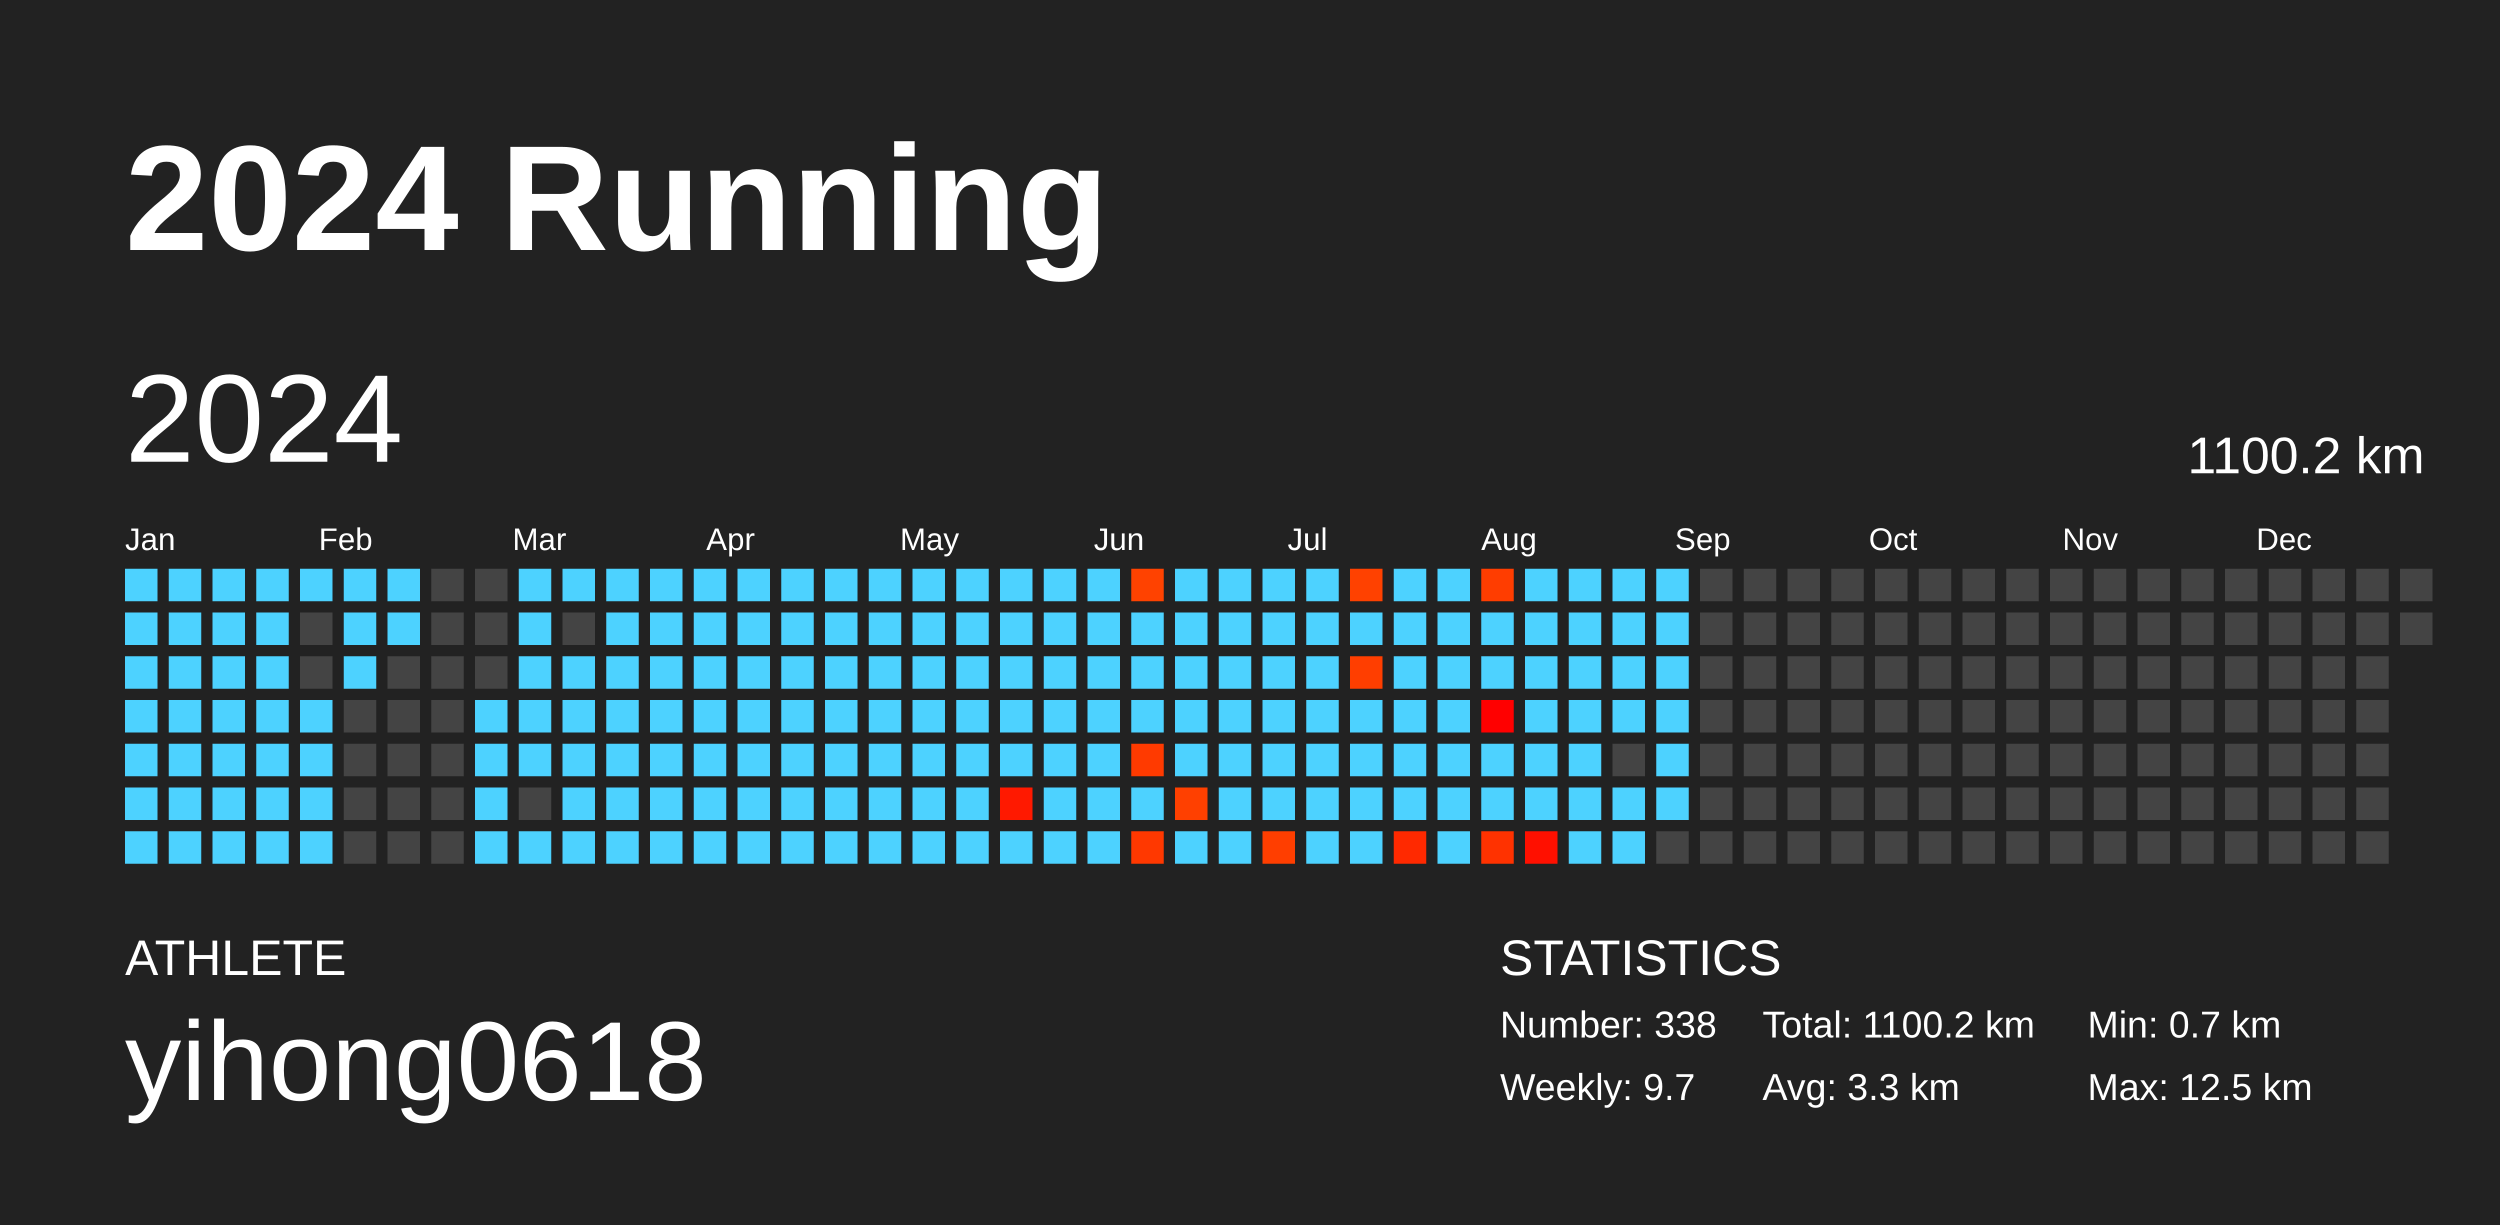
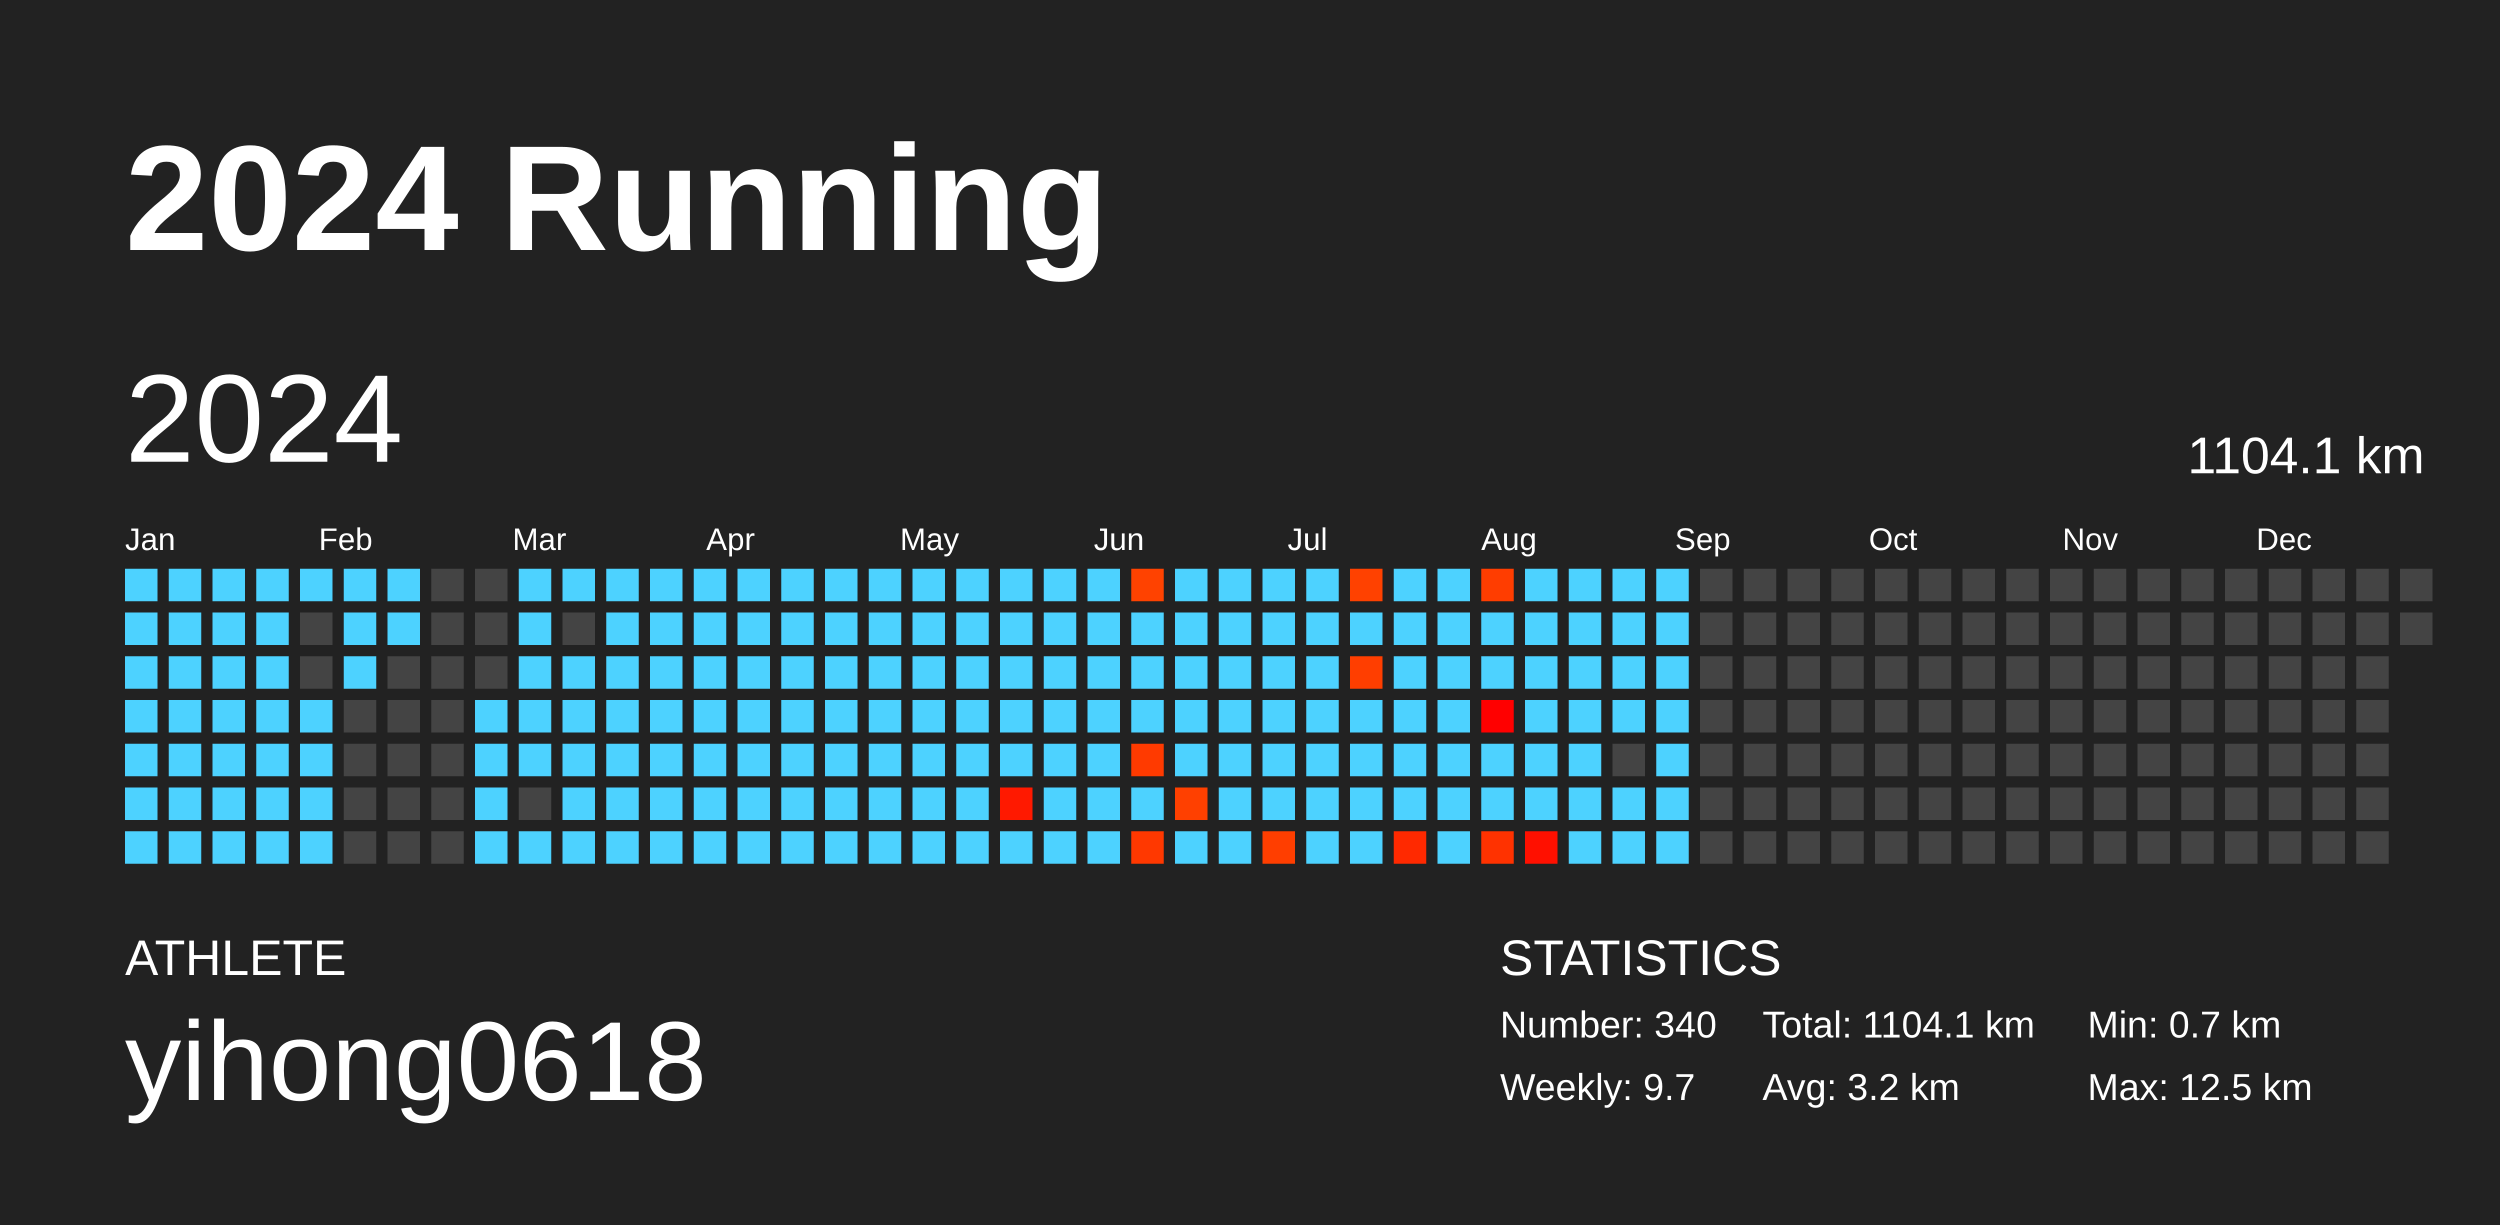
<svg xmlns="http://www.w3.org/2000/svg" baseProfile="full" height="98mm" version="1.1" viewBox="0,0,200,98" width="200mm">
  <defs />
  <rect fill="#222222" height="98" width="200" x="0" y="0" />
  <text fill="#FFFFFF" style="font-size:12px; font-family:Arial; font-weight:bold;" x="10" y="20">2024 Running</text>
  <text fill="#FFFFFF" style="font-size:4px; font-family:Arial" x="10" y="78">ATHLETE</text>
  <text fill="#FFFFFF" style="font-size:9px; font-family:Arial" x="10" y="88">yihong0618</text>
  <text fill="#FFFFFF" style="font-size:4px; font-family:Arial" x="120" y="78">STATISTICS</text>
-   <text fill="#FFFFFF" style="font-size:3px; font-family:Arial" x="120" y="83">Number: 338</text>
+   <text fill="#FFFFFF" style="font-size:3px; font-family:Arial" x="120" y="83">Number: 340</text>
  <text fill="#FFFFFF" style="font-size:3px; font-family:Arial" x="120" y="88">Weekly: 9.7</text>
-   <text fill="#FFFFFF" style="font-size:3px; font-family:Arial" x="141" y="83">Total: 1100.2 km</text>
-   <text fill="#FFFFFF" style="font-size:3px; font-family:Arial" x="141" y="88">Avg: 3.3 km</text>
+   <text fill="#FFFFFF" style="font-size:3px; font-family:Arial" x="141" y="83">Total: 1104.1 km</text>
+   <text fill="#FFFFFF" style="font-size:3px; font-family:Arial" x="141" y="88">Avg: 3.2 km</text>
  <text fill="#FFFFFF" style="font-size:3px; font-family:Arial" x="167" y="83">Min: 0.7 km</text>
  <text fill="#FFFFFF" style="font-size:3px; font-family:Arial" x="167" y="88">Max: 12.5 km</text>
  <text dominant-baseline="hanging" fill="#FFFFFF" style="font-size:10.0px; font-family:Arial;" x="10" y="30">2024</text>
-   <text dominant-baseline="hanging" fill="#FFFFFF" style="font-size:4.125px; font-family:Arial;" x="175" y="35">1100.2 km</text>
+   <text dominant-baseline="hanging" fill="#FFFFFF" style="font-size:4.125px; font-family:Arial;" x="175" y="35">1104.1 km</text>
  <text fill="#FFFFFF" style="font-size:2.5px; font-family:Arial" x="10.0" y="44">Jan</text>
  <text fill="#FFFFFF" style="font-size:2.5px; font-family:Arial" x="25.5" y="44">Feb</text>
  <text fill="#FFFFFF" style="font-size:2.5px; font-family:Arial" x="41.0" y="44">Mar</text>
  <text fill="#FFFFFF" style="font-size:2.5px; font-family:Arial" x="56.5" y="44">Apr</text>
  <text fill="#FFFFFF" style="font-size:2.5px; font-family:Arial" x="72.0" y="44">May</text>
  <text fill="#FFFFFF" style="font-size:2.5px; font-family:Arial" x="87.5" y="44">Jun</text>
  <text fill="#FFFFFF" style="font-size:2.5px; font-family:Arial" x="103.0" y="44">Jul</text>
  <text fill="#FFFFFF" style="font-size:2.5px; font-family:Arial" x="118.5" y="44">Aug</text>
  <text fill="#FFFFFF" style="font-size:2.5px; font-family:Arial" x="134.0" y="44">Sep</text>
  <text fill="#FFFFFF" style="font-size:2.5px; font-family:Arial" x="149.5" y="44">Oct</text>
  <text fill="#FFFFFF" style="font-size:2.5px; font-family:Arial" x="165.0" y="44">Nov</text>
  <text fill="#FFFFFF" style="font-size:2.5px; font-family:Arial" x="180.5" y="44">Dec</text>
  <rect fill="#4dd2ff" height="2.6" width="2.6" x="10.0" y="45.5" />
  <rect fill="#4dd2ff" height="2.6" width="2.6" x="10.0" y="49.0" />
  <rect fill="#4dd2ff" height="2.6" width="2.6" x="10.0" y="52.5" />
  <rect fill="#4dd2ff" height="2.6" width="2.6" x="10.0" y="56.0" />
  <rect fill="#4dd2ff" height="2.6" width="2.6" x="10.0" y="59.5" />
  <rect fill="#4dd2ff" height="2.6" width="2.6" x="10.0" y="63.0" />
  <rect fill="#4dd2ff" height="2.6" width="2.6" x="10.0" y="66.5" />
  <rect fill="#4dd2ff" height="2.6" width="2.6" x="13.5" y="45.5" />
  <rect fill="#4dd2ff" height="2.6" width="2.6" x="13.5" y="49.0" />
  <rect fill="#4dd2ff" height="2.6" width="2.6" x="13.5" y="52.5" />
  <rect fill="#4dd2ff" height="2.6" width="2.6" x="13.5" y="56.0" />
  <rect fill="#4dd2ff" height="2.6" width="2.6" x="13.5" y="59.5" />
  <rect fill="#4dd2ff" height="2.6" width="2.6" x="13.5" y="63.0" />
  <rect fill="#4dd2ff" height="2.6" width="2.6" x="13.5" y="66.5" />
  <rect fill="#4dd2ff" height="2.6" width="2.6" x="17.0" y="45.5" />
  <rect fill="#4dd2ff" height="2.6" width="2.6" x="17.0" y="49.0" />
  <rect fill="#4dd2ff" height="2.6" width="2.6" x="17.0" y="52.5" />
  <rect fill="#4dd2ff" height="2.6" width="2.6" x="17.0" y="56.0" />
  <rect fill="#4dd2ff" height="2.6" width="2.6" x="17.0" y="59.5" />
  <rect fill="#4dd2ff" height="2.6" width="2.6" x="17.0" y="63.0" />
  <rect fill="#4dd2ff" height="2.6" width="2.6" x="17.0" y="66.5" />
  <rect fill="#4dd2ff" height="2.6" width="2.6" x="20.5" y="45.5" />
  <rect fill="#4dd2ff" height="2.6" width="2.6" x="20.5" y="49.0" />
  <rect fill="#4dd2ff" height="2.6" width="2.6" x="20.5" y="52.5" />
  <rect fill="#4dd2ff" height="2.6" width="2.6" x="20.5" y="56.0" />
  <rect fill="#4dd2ff" height="2.6" width="2.6" x="20.5" y="59.5" />
  <rect fill="#4dd2ff" height="2.6" width="2.6" x="20.5" y="63.0" />
  <rect fill="#4dd2ff" height="2.6" width="2.6" x="20.5" y="66.5" />
  <rect fill="#4dd2ff" height="2.6" width="2.6" x="24.0" y="45.5" />
  <rect fill="#444444" height="2.6" width="2.6" x="24.0" y="49.0" />
  <rect fill="#444444" height="2.6" width="2.6" x="24.0" y="52.5" />
  <rect fill="#4dd2ff" height="2.6" width="2.6" x="24.0" y="56.0" />
  <rect fill="#4dd2ff" height="2.6" width="2.6" x="24.0" y="59.5" />
  <rect fill="#4dd2ff" height="2.6" width="2.6" x="24.0" y="63.0" />
  <rect fill="#4dd2ff" height="2.6" width="2.6" x="24.0" y="66.5" />
  <rect fill="#4dd2ff" height="2.6" width="2.6" x="27.5" y="45.5" />
  <rect fill="#4dd2ff" height="2.6" width="2.6" x="27.5" y="49.0" />
  <rect fill="#4dd2ff" height="2.6" width="2.6" x="27.5" y="52.5" />
  <rect fill="#444444" height="2.6" width="2.6" x="27.5" y="56.0" />
  <rect fill="#444444" height="2.6" width="2.6" x="27.5" y="59.5" />
  <rect fill="#444444" height="2.6" width="2.6" x="27.5" y="63.0" />
  <rect fill="#444444" height="2.6" width="2.6" x="27.5" y="66.5" />
  <rect fill="#4dd2ff" height="2.6" width="2.6" x="31.0" y="45.5" />
  <rect fill="#4dd2ff" height="2.6" width="2.6" x="31.0" y="49.0" />
  <rect fill="#444444" height="2.6" width="2.6" x="31.0" y="52.5" />
  <rect fill="#444444" height="2.6" width="2.6" x="31.0" y="56.0" />
  <rect fill="#444444" height="2.6" width="2.6" x="31.0" y="59.5" />
  <rect fill="#444444" height="2.6" width="2.6" x="31.0" y="63.0" />
  <rect fill="#444444" height="2.6" width="2.6" x="31.0" y="66.5" />
  <rect fill="#444444" height="2.6" width="2.6" x="34.5" y="45.5" />
  <rect fill="#444444" height="2.6" width="2.6" x="34.5" y="49.0" />
  <rect fill="#444444" height="2.6" width="2.6" x="34.5" y="52.5" />
  <rect fill="#444444" height="2.6" width="2.6" x="34.5" y="56.0" />
  <rect fill="#444444" height="2.6" width="2.6" x="34.5" y="59.5" />
  <rect fill="#444444" height="2.6" width="2.6" x="34.5" y="63.0" />
  <rect fill="#444444" height="2.6" width="2.6" x="34.5" y="66.5" />
  <rect fill="#444444" height="2.6" width="2.6" x="38.0" y="45.5" />
  <rect fill="#444444" height="2.6" width="2.6" x="38.0" y="49.0" />
  <rect fill="#444444" height="2.6" width="2.6" x="38.0" y="52.5" />
  <rect fill="#4dd2ff" height="2.6" width="2.6" x="38.0" y="56.0" />
  <rect fill="#4dd2ff" height="2.6" width="2.6" x="38.0" y="59.5" />
  <rect fill="#4dd2ff" height="2.6" width="2.6" x="38.0" y="63.0" />
  <rect fill="#4dd2ff" height="2.6" width="2.6" x="38.0" y="66.5" />
  <rect fill="#4dd2ff" height="2.6" width="2.6" x="41.5" y="45.5" />
  <rect fill="#4dd2ff" height="2.6" width="2.6" x="41.5" y="49.0" />
  <rect fill="#4dd2ff" height="2.6" width="2.6" x="41.5" y="52.5" />
  <rect fill="#4dd2ff" height="2.6" width="2.6" x="41.5" y="56.0" />
  <rect fill="#4dd2ff" height="2.6" width="2.6" x="41.5" y="59.5" />
  <rect fill="#444444" height="2.6" width="2.6" x="41.5" y="63.0" />
  <rect fill="#4dd2ff" height="2.6" width="2.6" x="41.5" y="66.5" />
  <rect fill="#4dd2ff" height="2.6" width="2.6" x="45.0" y="45.5" />
  <rect fill="#444444" height="2.6" width="2.6" x="45.0" y="49.0" />
  <rect fill="#4dd2ff" height="2.6" width="2.6" x="45.0" y="52.5" />
  <rect fill="#4dd2ff" height="2.6" width="2.6" x="45.0" y="56.0" />
  <rect fill="#4dd2ff" height="2.6" width="2.6" x="45.0" y="59.5" />
  <rect fill="#4dd2ff" height="2.6" width="2.6" x="45.0" y="63.0" />
  <rect fill="#4dd2ff" height="2.6" width="2.6" x="45.0" y="66.5" />
  <rect fill="#4dd2ff" height="2.6" width="2.6" x="48.5" y="45.5" />
  <rect fill="#4dd2ff" height="2.6" width="2.6" x="48.5" y="49.0" />
  <rect fill="#4dd2ff" height="2.6" width="2.6" x="48.5" y="52.5" />
  <rect fill="#4dd2ff" height="2.6" width="2.6" x="48.5" y="56.0" />
  <rect fill="#4dd2ff" height="2.6" width="2.6" x="48.5" y="59.5" />
  <rect fill="#4dd2ff" height="2.6" width="2.6" x="48.5" y="63.0" />
  <rect fill="#4dd2ff" height="2.6" width="2.6" x="48.5" y="66.5" />
  <rect fill="#4dd2ff" height="2.6" width="2.6" x="52.0" y="45.5" />
  <rect fill="#4dd2ff" height="2.6" width="2.6" x="52.0" y="49.0" />
  <rect fill="#4dd2ff" height="2.6" width="2.6" x="52.0" y="52.5" />
  <rect fill="#4dd2ff" height="2.6" width="2.6" x="52.0" y="56.0" />
  <rect fill="#4dd2ff" height="2.6" width="2.6" x="52.0" y="59.5" />
  <rect fill="#4dd2ff" height="2.6" width="2.6" x="52.0" y="63.0" />
  <rect fill="#4dd2ff" height="2.6" width="2.6" x="52.0" y="66.5" />
  <rect fill="#4dd2ff" height="2.6" width="2.6" x="55.5" y="45.5" />
  <rect fill="#4dd2ff" height="2.6" width="2.6" x="55.5" y="49.0" />
  <rect fill="#4dd2ff" height="2.6" width="2.6" x="55.5" y="52.5" />
  <rect fill="#4dd2ff" height="2.6" width="2.6" x="55.5" y="56.0" />
  <rect fill="#4dd2ff" height="2.6" width="2.6" x="55.5" y="59.5" />
  <rect fill="#4dd2ff" height="2.6" width="2.6" x="55.5" y="63.0" />
  <rect fill="#4dd2ff" height="2.6" width="2.6" x="55.5" y="66.5" />
  <rect fill="#4dd2ff" height="2.6" width="2.6" x="59.0" y="45.5" />
  <rect fill="#4dd2ff" height="2.6" width="2.6" x="59.0" y="49.0" />
  <rect fill="#4dd2ff" height="2.6" width="2.6" x="59.0" y="52.5" />
  <rect fill="#4dd2ff" height="2.6" width="2.6" x="59.0" y="56.0" />
  <rect fill="#4dd2ff" height="2.6" width="2.6" x="59.0" y="59.5" />
  <rect fill="#4dd2ff" height="2.6" width="2.6" x="59.0" y="63.0" />
  <rect fill="#4dd2ff" height="2.6" width="2.6" x="59.0" y="66.5" />
  <rect fill="#4dd2ff" height="2.6" width="2.6" x="62.5" y="45.5" />
  <rect fill="#4dd2ff" height="2.6" width="2.6" x="62.5" y="49.0" />
  <rect fill="#4dd2ff" height="2.6" width="2.6" x="62.5" y="52.5" />
  <rect fill="#4dd2ff" height="2.6" width="2.6" x="62.5" y="56.0" />
  <rect fill="#4dd2ff" height="2.6" width="2.6" x="62.5" y="59.5" />
  <rect fill="#4dd2ff" height="2.6" width="2.6" x="62.5" y="63.0" />
  <rect fill="#4dd2ff" height="2.6" width="2.6" x="62.5" y="66.5" />
  <rect fill="#4dd2ff" height="2.6" width="2.6" x="66.0" y="45.5" />
  <rect fill="#4dd2ff" height="2.6" width="2.6" x="66.0" y="49.0" />
  <rect fill="#4dd2ff" height="2.6" width="2.6" x="66.0" y="52.5" />
  <rect fill="#4dd2ff" height="2.6" width="2.6" x="66.0" y="56.0" />
  <rect fill="#4dd2ff" height="2.6" width="2.6" x="66.0" y="59.5" />
  <rect fill="#4dd2ff" height="2.6" width="2.6" x="66.0" y="63.0" />
  <rect fill="#4dd2ff" height="2.6" width="2.6" x="66.0" y="66.5" />
  <rect fill="#4dd2ff" height="2.6" width="2.6" x="69.5" y="45.5" />
  <rect fill="#4dd2ff" height="2.6" width="2.6" x="69.5" y="49.0" />
  <rect fill="#4dd2ff" height="2.6" width="2.6" x="69.5" y="52.5" />
  <rect fill="#4dd2ff" height="2.6" width="2.6" x="69.5" y="56.0" />
  <rect fill="#4dd2ff" height="2.6" width="2.6" x="69.5" y="59.5" />
  <rect fill="#4dd2ff" height="2.6" width="2.6" x="69.5" y="63.0" />
  <rect fill="#4dd2ff" height="2.6" width="2.6" x="69.5" y="66.5" />
  <rect fill="#4dd2ff" height="2.6" width="2.6" x="73.0" y="45.5" />
  <rect fill="#4dd2ff" height="2.6" width="2.6" x="73.0" y="49.0" />
  <rect fill="#4dd2ff" height="2.6" width="2.6" x="73.0" y="52.5" />
  <rect fill="#4dd2ff" height="2.6" width="2.6" x="73.0" y="56.0" />
  <rect fill="#4dd2ff" height="2.6" width="2.6" x="73.0" y="59.5" />
  <rect fill="#4dd2ff" height="2.6" width="2.6" x="73.0" y="63.0" />
  <rect fill="#4dd2ff" height="2.6" width="2.6" x="73.0" y="66.5" />
  <rect fill="#4dd2ff" height="2.6" width="2.6" x="76.5" y="45.5" />
  <rect fill="#4dd2ff" height="2.6" width="2.6" x="76.5" y="49.0" />
  <rect fill="#4dd2ff" height="2.6" width="2.6" x="76.5" y="52.5" />
  <rect fill="#4dd2ff" height="2.6" width="2.6" x="76.5" y="56.0" />
  <rect fill="#4dd2ff" height="2.6" width="2.6" x="76.5" y="59.5" />
  <rect fill="#4dd2ff" height="2.6" width="2.6" x="76.5" y="63.0" />
  <rect fill="#4dd2ff" height="2.6" width="2.6" x="76.5" y="66.5" />
  <rect fill="#4dd2ff" height="2.6" width="2.6" x="80.0" y="45.5" />
  <rect fill="#4dd2ff" height="2.6" width="2.6" x="80.0" y="49.0" />
  <rect fill="#4dd2ff" height="2.6" width="2.6" x="80.0" y="52.5" />
  <rect fill="#4dd2ff" height="2.6" width="2.6" x="80.0" y="56.0" />
  <rect fill="#4dd2ff" height="2.6" width="2.6" x="80.0" y="59.5" />
  <rect fill="#ff1900" height="2.6" width="2.6" x="80.0" y="63.0" />
  <rect fill="#4dd2ff" height="2.6" width="2.6" x="80.0" y="66.5" />
  <rect fill="#4dd2ff" height="2.6" width="2.6" x="83.5" y="45.5" />
  <rect fill="#4dd2ff" height="2.6" width="2.6" x="83.5" y="49.0" />
  <rect fill="#4dd2ff" height="2.6" width="2.6" x="83.5" y="52.5" />
  <rect fill="#4dd2ff" height="2.6" width="2.6" x="83.5" y="56.0" />
  <rect fill="#4dd2ff" height="2.6" width="2.6" x="83.5" y="59.5" />
  <rect fill="#4dd2ff" height="2.6" width="2.6" x="83.5" y="63.0" />
  <rect fill="#4dd2ff" height="2.6" width="2.6" x="83.5" y="66.5" />
  <rect fill="#4dd2ff" height="2.6" width="2.6" x="87.0" y="45.5" />
  <rect fill="#4dd2ff" height="2.6" width="2.6" x="87.0" y="49.0" />
  <rect fill="#4dd2ff" height="2.6" width="2.6" x="87.0" y="52.5" />
  <rect fill="#4dd2ff" height="2.6" width="2.6" x="87.0" y="56.0" />
  <rect fill="#4dd2ff" height="2.6" width="2.6" x="87.0" y="59.5" />
  <rect fill="#4dd2ff" height="2.6" width="2.6" x="87.0" y="63.0" />
  <rect fill="#4dd2ff" height="2.6" width="2.6" x="87.0" y="66.5" />
  <rect fill="#ff4200" height="2.6" width="2.6" x="90.5" y="45.5" />
  <rect fill="#4dd2ff" height="2.6" width="2.6" x="90.5" y="49.0" />
  <rect fill="#4dd2ff" height="2.6" width="2.6" x="90.5" y="52.5" />
  <rect fill="#4dd2ff" height="2.6" width="2.6" x="90.5" y="56.0" />
  <rect fill="#ff3a00" height="2.6" width="2.6" x="90.5" y="59.5" />
  <rect fill="#4dd2ff" height="2.6" width="2.6" x="90.5" y="63.0" />
  <rect fill="#ff3800" height="2.6" width="2.6" x="90.5" y="66.5" />
  <rect fill="#4dd2ff" height="2.6" width="2.6" x="94.0" y="45.5" />
  <rect fill="#4dd2ff" height="2.6" width="2.6" x="94.0" y="49.0" />
  <rect fill="#4dd2ff" height="2.6" width="2.6" x="94.0" y="52.5" />
  <rect fill="#4dd2ff" height="2.6" width="2.6" x="94.0" y="56.0" />
  <rect fill="#4dd2ff" height="2.6" width="2.6" x="94.0" y="59.5" />
  <rect fill="#ff4000" height="2.6" width="2.6" x="94.0" y="63.0" />
  <rect fill="#4dd2ff" height="2.6" width="2.6" x="94.0" y="66.5" />
  <rect fill="#4dd2ff" height="2.6" width="2.6" x="97.5" y="45.5" />
  <rect fill="#4dd2ff" height="2.6" width="2.6" x="97.5" y="49.0" />
  <rect fill="#4dd2ff" height="2.6" width="2.6" x="97.5" y="52.5" />
  <rect fill="#4dd2ff" height="2.6" width="2.6" x="97.5" y="56.0" />
  <rect fill="#4dd2ff" height="2.6" width="2.6" x="97.5" y="59.5" />
  <rect fill="#4dd2ff" height="2.6" width="2.6" x="97.5" y="63.0" />
  <rect fill="#4dd2ff" height="2.6" width="2.6" x="97.5" y="66.5" />
  <rect fill="#4dd2ff" height="2.6" width="2.6" x="101.0" y="45.5" />
  <rect fill="#4dd2ff" height="2.6" width="2.6" x="101.0" y="49.0" />
  <rect fill="#4dd2ff" height="2.6" width="2.6" x="101.0" y="52.5" />
  <rect fill="#4dd2ff" height="2.6" width="2.6" x="101.0" y="56.0" />
  <rect fill="#4dd2ff" height="2.6" width="2.6" x="101.0" y="59.5" />
  <rect fill="#4dd2ff" height="2.6" width="2.6" x="101.0" y="63.0" />
  <rect fill="#ff3e00" height="2.6" width="2.6" x="101.0" y="66.5" />
  <rect fill="#4dd2ff" height="2.6" width="2.6" x="104.5" y="45.5" />
  <rect fill="#4dd2ff" height="2.6" width="2.6" x="104.5" y="49.0" />
  <rect fill="#4dd2ff" height="2.6" width="2.6" x="104.5" y="52.5" />
  <rect fill="#4dd2ff" height="2.6" width="2.6" x="104.5" y="56.0" />
  <rect fill="#4dd2ff" height="2.6" width="2.6" x="104.5" y="59.5" />
  <rect fill="#4dd2ff" height="2.6" width="2.6" x="104.5" y="63.0" />
  <rect fill="#4dd2ff" height="2.6" width="2.6" x="104.5" y="66.5" />
  <rect fill="#ff4100" height="2.6" width="2.6" x="108.0" y="45.5" />
  <rect fill="#4dd2ff" height="2.6" width="2.6" x="108.0" y="49.0" />
  <rect fill="#ff3e00" height="2.6" width="2.6" x="108.0" y="52.5" />
  <rect fill="#4dd2ff" height="2.6" width="2.6" x="108.0" y="56.0" />
  <rect fill="#4dd2ff" height="2.6" width="2.6" x="108.0" y="59.5" />
  <rect fill="#4dd2ff" height="2.6" width="2.6" x="108.0" y="63.0" />
  <rect fill="#4dd2ff" height="2.6" width="2.6" x="108.0" y="66.5" />
  <rect fill="#4dd2ff" height="2.6" width="2.6" x="111.5" y="45.5" />
  <rect fill="#4dd2ff" height="2.6" width="2.6" x="111.5" y="49.0" />
  <rect fill="#4dd2ff" height="2.6" width="2.6" x="111.5" y="52.5" />
  <rect fill="#4dd2ff" height="2.6" width="2.6" x="111.5" y="56.0" />
  <rect fill="#4dd2ff" height="2.6" width="2.6" x="111.5" y="59.5" />
  <rect fill="#4dd2ff" height="2.6" width="2.6" x="111.5" y="63.0" />
  <rect fill="#ff2900" height="2.6" width="2.6" x="111.5" y="66.5" />
  <rect fill="#4dd2ff" height="2.6" width="2.6" x="115.0" y="45.5" />
  <rect fill="#4dd2ff" height="2.6" width="2.6" x="115.0" y="49.0" />
  <rect fill="#4dd2ff" height="2.6" width="2.6" x="115.0" y="52.5" />
  <rect fill="#4dd2ff" height="2.6" width="2.6" x="115.0" y="56.0" />
  <rect fill="#4dd2ff" height="2.6" width="2.6" x="115.0" y="59.5" />
  <rect fill="#4dd2ff" height="2.6" width="2.6" x="115.0" y="63.0" />
  <rect fill="#4dd2ff" height="2.6" width="2.6" x="115.0" y="66.5" />
  <rect fill="#ff3d00" height="2.6" width="2.6" x="118.5" y="45.5" />
  <rect fill="#4dd2ff" height="2.6" width="2.6" x="118.5" y="49.0" />
  <rect fill="#4dd2ff" height="2.6" width="2.6" x="118.5" y="52.5" />
  <rect fill="#ff0000" height="2.6" width="2.6" x="118.5" y="56.0" />
  <rect fill="#4dd2ff" height="2.6" width="2.6" x="118.5" y="59.5" />
  <rect fill="#4dd2ff" height="2.6" width="2.6" x="118.5" y="63.0" />
  <rect fill="#ff3200" height="2.6" width="2.6" x="118.5" y="66.5" />
  <rect fill="#4dd2ff" height="2.6" width="2.6" x="122.0" y="45.5" />
  <rect fill="#4dd2ff" height="2.6" width="2.6" x="122.0" y="49.0" />
  <rect fill="#4dd2ff" height="2.6" width="2.6" x="122.0" y="52.5" />
  <rect fill="#4dd2ff" height="2.6" width="2.6" x="122.0" y="56.0" />
  <rect fill="#4dd2ff" height="2.6" width="2.6" x="122.0" y="59.5" />
  <rect fill="#4dd2ff" height="2.6" width="2.6" x="122.0" y="63.0" />
  <rect fill="#ff1000" height="2.6" width="2.6" x="122.0" y="66.5" />
  <rect fill="#4dd2ff" height="2.6" width="2.6" x="125.5" y="45.5" />
  <rect fill="#4dd2ff" height="2.6" width="2.6" x="125.5" y="49.0" />
  <rect fill="#4dd2ff" height="2.6" width="2.6" x="125.5" y="52.5" />
  <rect fill="#4dd2ff" height="2.6" width="2.6" x="125.5" y="56.0" />
  <rect fill="#4dd2ff" height="2.6" width="2.6" x="125.5" y="59.5" />
  <rect fill="#4dd2ff" height="2.6" width="2.6" x="125.5" y="63.0" />
  <rect fill="#4dd2ff" height="2.6" width="2.6" x="125.5" y="66.5" />
  <rect fill="#4dd2ff" height="2.6" width="2.6" x="129.0" y="45.5" />
  <rect fill="#4dd2ff" height="2.6" width="2.6" x="129.0" y="49.0" />
  <rect fill="#4dd2ff" height="2.6" width="2.6" x="129.0" y="52.5" />
  <rect fill="#4dd2ff" height="2.6" width="2.6" x="129.0" y="56.0" />
  <rect fill="#444444" height="2.6" width="2.6" x="129.0" y="59.5" />
  <rect fill="#4dd2ff" height="2.6" width="2.6" x="129.0" y="63.0" />
  <rect fill="#4dd2ff" height="2.6" width="2.6" x="129.0" y="66.5" />
  <rect fill="#4dd2ff" height="2.6" width="2.6" x="132.5" y="45.5" />
  <rect fill="#4dd2ff" height="2.6" width="2.6" x="132.5" y="49.0" />
  <rect fill="#4dd2ff" height="2.6" width="2.6" x="132.5" y="52.5" />
  <rect fill="#4dd2ff" height="2.6" width="2.6" x="132.5" y="56.0" />
  <rect fill="#4dd2ff" height="2.6" width="2.6" x="132.5" y="59.5" />
  <rect fill="#4dd2ff" height="2.6" width="2.6" x="132.5" y="63.0" />
-   <rect fill="#444444" height="2.6" width="2.6" x="132.5" y="66.5" />
+   <rect fill="#4dd2ff" height="2.6" width="2.6" x="132.5" y="66.5" />
  <rect fill="#444444" height="2.6" width="2.6" x="136.0" y="45.5" />
  <rect fill="#444444" height="2.6" width="2.6" x="136.0" y="49.0" />
  <rect fill="#444444" height="2.6" width="2.6" x="136.0" y="52.5" />
  <rect fill="#444444" height="2.6" width="2.6" x="136.0" y="56.0" />
  <rect fill="#444444" height="2.6" width="2.6" x="136.0" y="59.5" />
  <rect fill="#444444" height="2.6" width="2.6" x="136.0" y="63.0" />
  <rect fill="#444444" height="2.6" width="2.6" x="136.0" y="66.5" />
  <rect fill="#444444" height="2.6" width="2.6" x="139.5" y="45.5" />
  <rect fill="#444444" height="2.6" width="2.6" x="139.5" y="49.0" />
  <rect fill="#444444" height="2.6" width="2.6" x="139.5" y="52.5" />
  <rect fill="#444444" height="2.6" width="2.6" x="139.5" y="56.0" />
  <rect fill="#444444" height="2.6" width="2.6" x="139.5" y="59.5" />
  <rect fill="#444444" height="2.6" width="2.6" x="139.5" y="63.0" />
  <rect fill="#444444" height="2.6" width="2.6" x="139.5" y="66.5" />
  <rect fill="#444444" height="2.6" width="2.6" x="143.0" y="45.5" />
  <rect fill="#444444" height="2.6" width="2.6" x="143.0" y="49.0" />
  <rect fill="#444444" height="2.6" width="2.6" x="143.0" y="52.5" />
  <rect fill="#444444" height="2.6" width="2.6" x="143.0" y="56.0" />
  <rect fill="#444444" height="2.6" width="2.6" x="143.0" y="59.5" />
  <rect fill="#444444" height="2.6" width="2.6" x="143.0" y="63.0" />
  <rect fill="#444444" height="2.6" width="2.6" x="143.0" y="66.5" />
  <rect fill="#444444" height="2.6" width="2.6" x="146.5" y="45.5" />
  <rect fill="#444444" height="2.6" width="2.6" x="146.5" y="49.0" />
  <rect fill="#444444" height="2.6" width="2.6" x="146.5" y="52.5" />
  <rect fill="#444444" height="2.6" width="2.6" x="146.5" y="56.0" />
  <rect fill="#444444" height="2.6" width="2.6" x="146.5" y="59.5" />
  <rect fill="#444444" height="2.6" width="2.6" x="146.5" y="63.0" />
  <rect fill="#444444" height="2.6" width="2.6" x="146.5" y="66.5" />
  <rect fill="#444444" height="2.6" width="2.6" x="150.0" y="45.5" />
  <rect fill="#444444" height="2.6" width="2.6" x="150.0" y="49.0" />
  <rect fill="#444444" height="2.6" width="2.6" x="150.0" y="52.5" />
  <rect fill="#444444" height="2.6" width="2.6" x="150.0" y="56.0" />
  <rect fill="#444444" height="2.6" width="2.6" x="150.0" y="59.5" />
  <rect fill="#444444" height="2.6" width="2.6" x="150.0" y="63.0" />
  <rect fill="#444444" height="2.6" width="2.6" x="150.0" y="66.5" />
  <rect fill="#444444" height="2.6" width="2.6" x="153.5" y="45.5" />
  <rect fill="#444444" height="2.6" width="2.6" x="153.5" y="49.0" />
  <rect fill="#444444" height="2.6" width="2.6" x="153.5" y="52.5" />
  <rect fill="#444444" height="2.6" width="2.6" x="153.5" y="56.0" />
  <rect fill="#444444" height="2.6" width="2.6" x="153.5" y="59.5" />
  <rect fill="#444444" height="2.6" width="2.6" x="153.5" y="63.0" />
  <rect fill="#444444" height="2.6" width="2.6" x="153.5" y="66.5" />
  <rect fill="#444444" height="2.6" width="2.6" x="157.0" y="45.5" />
  <rect fill="#444444" height="2.6" width="2.6" x="157.0" y="49.0" />
  <rect fill="#444444" height="2.6" width="2.6" x="157.0" y="52.5" />
  <rect fill="#444444" height="2.6" width="2.6" x="157.0" y="56.0" />
  <rect fill="#444444" height="2.6" width="2.6" x="157.0" y="59.5" />
  <rect fill="#444444" height="2.6" width="2.6" x="157.0" y="63.0" />
  <rect fill="#444444" height="2.6" width="2.6" x="157.0" y="66.5" />
  <rect fill="#444444" height="2.6" width="2.6" x="160.5" y="45.5" />
  <rect fill="#444444" height="2.6" width="2.6" x="160.5" y="49.0" />
  <rect fill="#444444" height="2.6" width="2.6" x="160.5" y="52.5" />
  <rect fill="#444444" height="2.6" width="2.6" x="160.5" y="56.0" />
  <rect fill="#444444" height="2.6" width="2.6" x="160.5" y="59.5" />
  <rect fill="#444444" height="2.6" width="2.6" x="160.5" y="63.0" />
  <rect fill="#444444" height="2.6" width="2.6" x="160.5" y="66.5" />
  <rect fill="#444444" height="2.6" width="2.6" x="164.0" y="45.5" />
  <rect fill="#444444" height="2.6" width="2.6" x="164.0" y="49.0" />
  <rect fill="#444444" height="2.6" width="2.6" x="164.0" y="52.5" />
  <rect fill="#444444" height="2.6" width="2.6" x="164.0" y="56.0" />
  <rect fill="#444444" height="2.6" width="2.6" x="164.0" y="59.5" />
  <rect fill="#444444" height="2.6" width="2.6" x="164.0" y="63.0" />
  <rect fill="#444444" height="2.6" width="2.6" x="164.0" y="66.5" />
  <rect fill="#444444" height="2.6" width="2.6" x="167.5" y="45.5" />
  <rect fill="#444444" height="2.6" width="2.6" x="167.5" y="49.0" />
  <rect fill="#444444" height="2.6" width="2.6" x="167.5" y="52.5" />
  <rect fill="#444444" height="2.6" width="2.6" x="167.5" y="56.0" />
  <rect fill="#444444" height="2.6" width="2.6" x="167.5" y="59.5" />
  <rect fill="#444444" height="2.6" width="2.6" x="167.5" y="63.0" />
  <rect fill="#444444" height="2.6" width="2.6" x="167.5" y="66.5" />
  <rect fill="#444444" height="2.6" width="2.6" x="171.0" y="45.5" />
  <rect fill="#444444" height="2.6" width="2.6" x="171.0" y="49.0" />
  <rect fill="#444444" height="2.6" width="2.6" x="171.0" y="52.5" />
  <rect fill="#444444" height="2.6" width="2.6" x="171.0" y="56.0" />
  <rect fill="#444444" height="2.6" width="2.6" x="171.0" y="59.5" />
  <rect fill="#444444" height="2.6" width="2.6" x="171.0" y="63.0" />
  <rect fill="#444444" height="2.6" width="2.6" x="171.0" y="66.5" />
  <rect fill="#444444" height="2.6" width="2.6" x="174.5" y="45.5" />
  <rect fill="#444444" height="2.6" width="2.6" x="174.5" y="49.0" />
  <rect fill="#444444" height="2.6" width="2.6" x="174.5" y="52.5" />
  <rect fill="#444444" height="2.6" width="2.6" x="174.5" y="56.0" />
  <rect fill="#444444" height="2.6" width="2.6" x="174.5" y="59.5" />
  <rect fill="#444444" height="2.6" width="2.6" x="174.5" y="63.0" />
  <rect fill="#444444" height="2.6" width="2.6" x="174.5" y="66.5" />
  <rect fill="#444444" height="2.6" width="2.6" x="178.0" y="45.5" />
  <rect fill="#444444" height="2.6" width="2.6" x="178.0" y="49.0" />
  <rect fill="#444444" height="2.6" width="2.6" x="178.0" y="52.5" />
  <rect fill="#444444" height="2.6" width="2.6" x="178.0" y="56.0" />
  <rect fill="#444444" height="2.6" width="2.6" x="178.0" y="59.5" />
  <rect fill="#444444" height="2.6" width="2.6" x="178.0" y="63.0" />
  <rect fill="#444444" height="2.6" width="2.6" x="178.0" y="66.5" />
  <rect fill="#444444" height="2.6" width="2.6" x="181.5" y="45.5" />
  <rect fill="#444444" height="2.6" width="2.6" x="181.5" y="49.0" />
  <rect fill="#444444" height="2.6" width="2.6" x="181.5" y="52.5" />
  <rect fill="#444444" height="2.6" width="2.6" x="181.5" y="56.0" />
  <rect fill="#444444" height="2.6" width="2.6" x="181.5" y="59.5" />
  <rect fill="#444444" height="2.6" width="2.6" x="181.5" y="63.0" />
  <rect fill="#444444" height="2.6" width="2.6" x="181.5" y="66.5" />
  <rect fill="#444444" height="2.6" width="2.6" x="185.0" y="45.5" />
  <rect fill="#444444" height="2.6" width="2.6" x="185.0" y="49.0" />
  <rect fill="#444444" height="2.6" width="2.6" x="185.0" y="52.5" />
  <rect fill="#444444" height="2.6" width="2.6" x="185.0" y="56.0" />
  <rect fill="#444444" height="2.6" width="2.6" x="185.0" y="59.5" />
  <rect fill="#444444" height="2.6" width="2.6" x="185.0" y="63.0" />
  <rect fill="#444444" height="2.6" width="2.6" x="185.0" y="66.5" />
  <rect fill="#444444" height="2.6" width="2.6" x="188.5" y="45.5" />
  <rect fill="#444444" height="2.6" width="2.6" x="188.5" y="49.0" />
  <rect fill="#444444" height="2.6" width="2.6" x="188.5" y="52.5" />
  <rect fill="#444444" height="2.6" width="2.6" x="188.5" y="56.0" />
  <rect fill="#444444" height="2.6" width="2.6" x="188.5" y="59.5" />
  <rect fill="#444444" height="2.6" width="2.6" x="188.5" y="63.0" />
  <rect fill="#444444" height="2.6" width="2.6" x="188.5" y="66.5" />
  <rect fill="#444444" height="2.6" width="2.6" x="192.0" y="45.5" />
  <rect fill="#444444" height="2.6" width="2.6" x="192.0" y="49.0" />
</svg>
